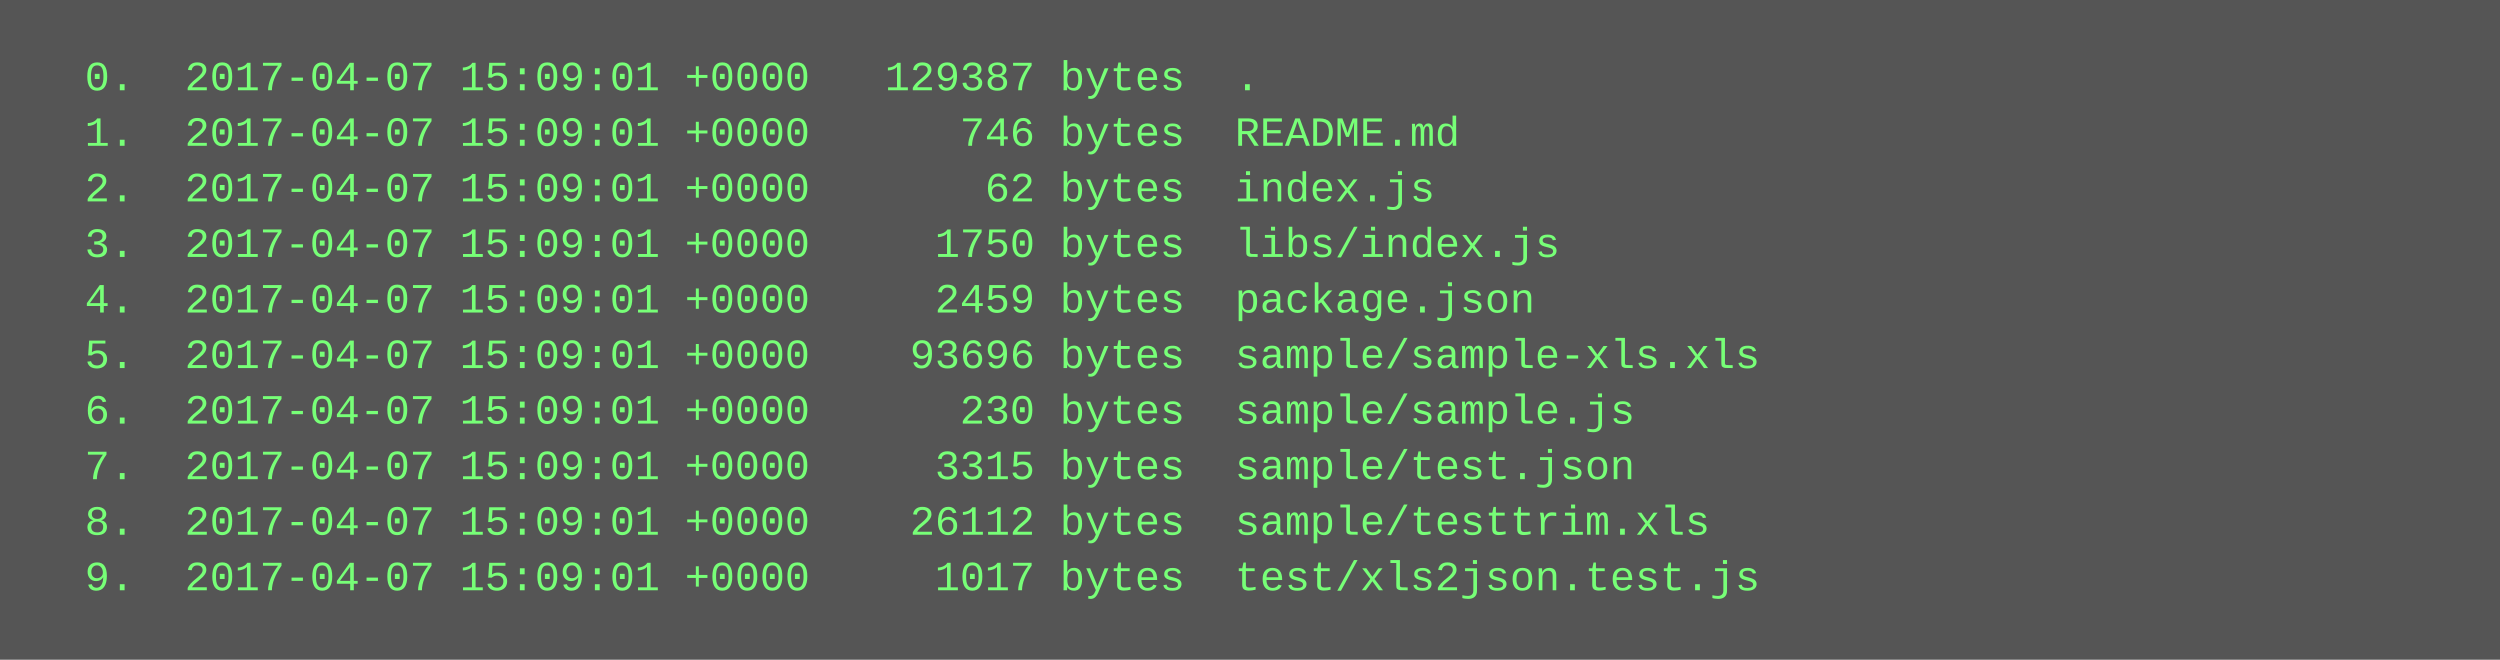
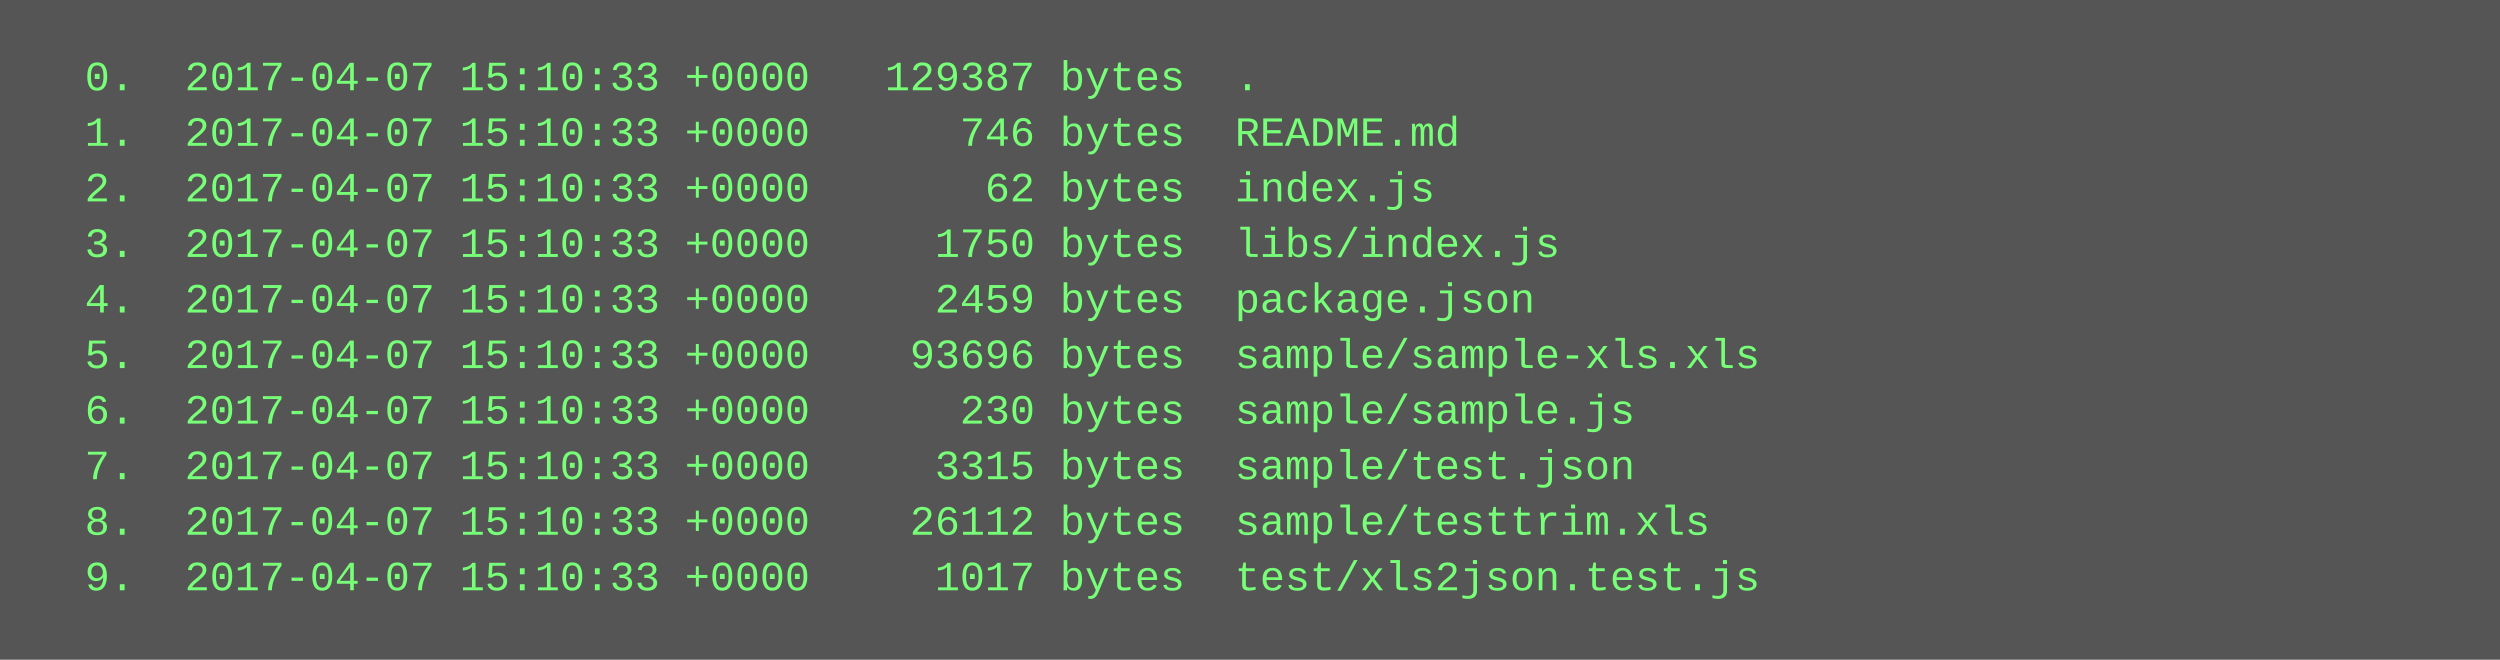
<svg xmlns="http://www.w3.org/2000/svg" height="190" width="720">
  <rect height="190" fill="#555" width="720" />
  <text fill="#7f7" font-family="Courier New" font-size="12" xml:space="preserve">
-     <tspan x="10" y="26">  0.  2017-04-07 15:09:01 +0000   129387 bytes  .</tspan>
-     <tspan x="10" y="42">  1.  2017-04-07 15:09:01 +0000      746 bytes  README.md</tspan>
-     <tspan x="10" y="58">  2.  2017-04-07 15:09:01 +0000       62 bytes  index.js</tspan>
-     <tspan x="10" y="74">  3.  2017-04-07 15:09:01 +0000     1750 bytes  libs/index.js</tspan>
-     <tspan x="10" y="90">  4.  2017-04-07 15:09:01 +0000     2459 bytes  package.json</tspan>
-     <tspan x="10" y="106">  5.  2017-04-07 15:09:01 +0000    93696 bytes  sample/sample-xls.xls</tspan>
-     <tspan x="10" y="122">  6.  2017-04-07 15:09:01 +0000      230 bytes  sample/sample.js</tspan>
-     <tspan x="10" y="138">  7.  2017-04-07 15:09:01 +0000     3315 bytes  sample/test.json</tspan>
-     <tspan x="10" y="154">  8.  2017-04-07 15:09:01 +0000    26112 bytes  sample/testtrim.xls</tspan>
-     <tspan x="10" y="170">  9.  2017-04-07 15:09:01 +0000     1017 bytes  test/xls2json.test.js</tspan>
+     <tspan x="10" y="26">  0.  2017-04-07 15:10:33 +0000   129387 bytes  .</tspan>
+     <tspan x="10" y="42">  1.  2017-04-07 15:10:33 +0000      746 bytes  README.md</tspan>
+     <tspan x="10" y="58">  2.  2017-04-07 15:10:33 +0000       62 bytes  index.js</tspan>
+     <tspan x="10" y="74">  3.  2017-04-07 15:10:33 +0000     1750 bytes  libs/index.js</tspan>
+     <tspan x="10" y="90">  4.  2017-04-07 15:10:33 +0000     2459 bytes  package.json</tspan>
+     <tspan x="10" y="106">  5.  2017-04-07 15:10:33 +0000    93696 bytes  sample/sample-xls.xls</tspan>
+     <tspan x="10" y="122">  6.  2017-04-07 15:10:33 +0000      230 bytes  sample/sample.js</tspan>
+     <tspan x="10" y="138">  7.  2017-04-07 15:10:33 +0000     3315 bytes  sample/test.json</tspan>
+     <tspan x="10" y="154">  8.  2017-04-07 15:10:33 +0000    26112 bytes  sample/testtrim.xls</tspan>
+     <tspan x="10" y="170">  9.  2017-04-07 15:10:33 +0000     1017 bytes  test/xls2json.test.js</tspan>
  </text>
</svg>
